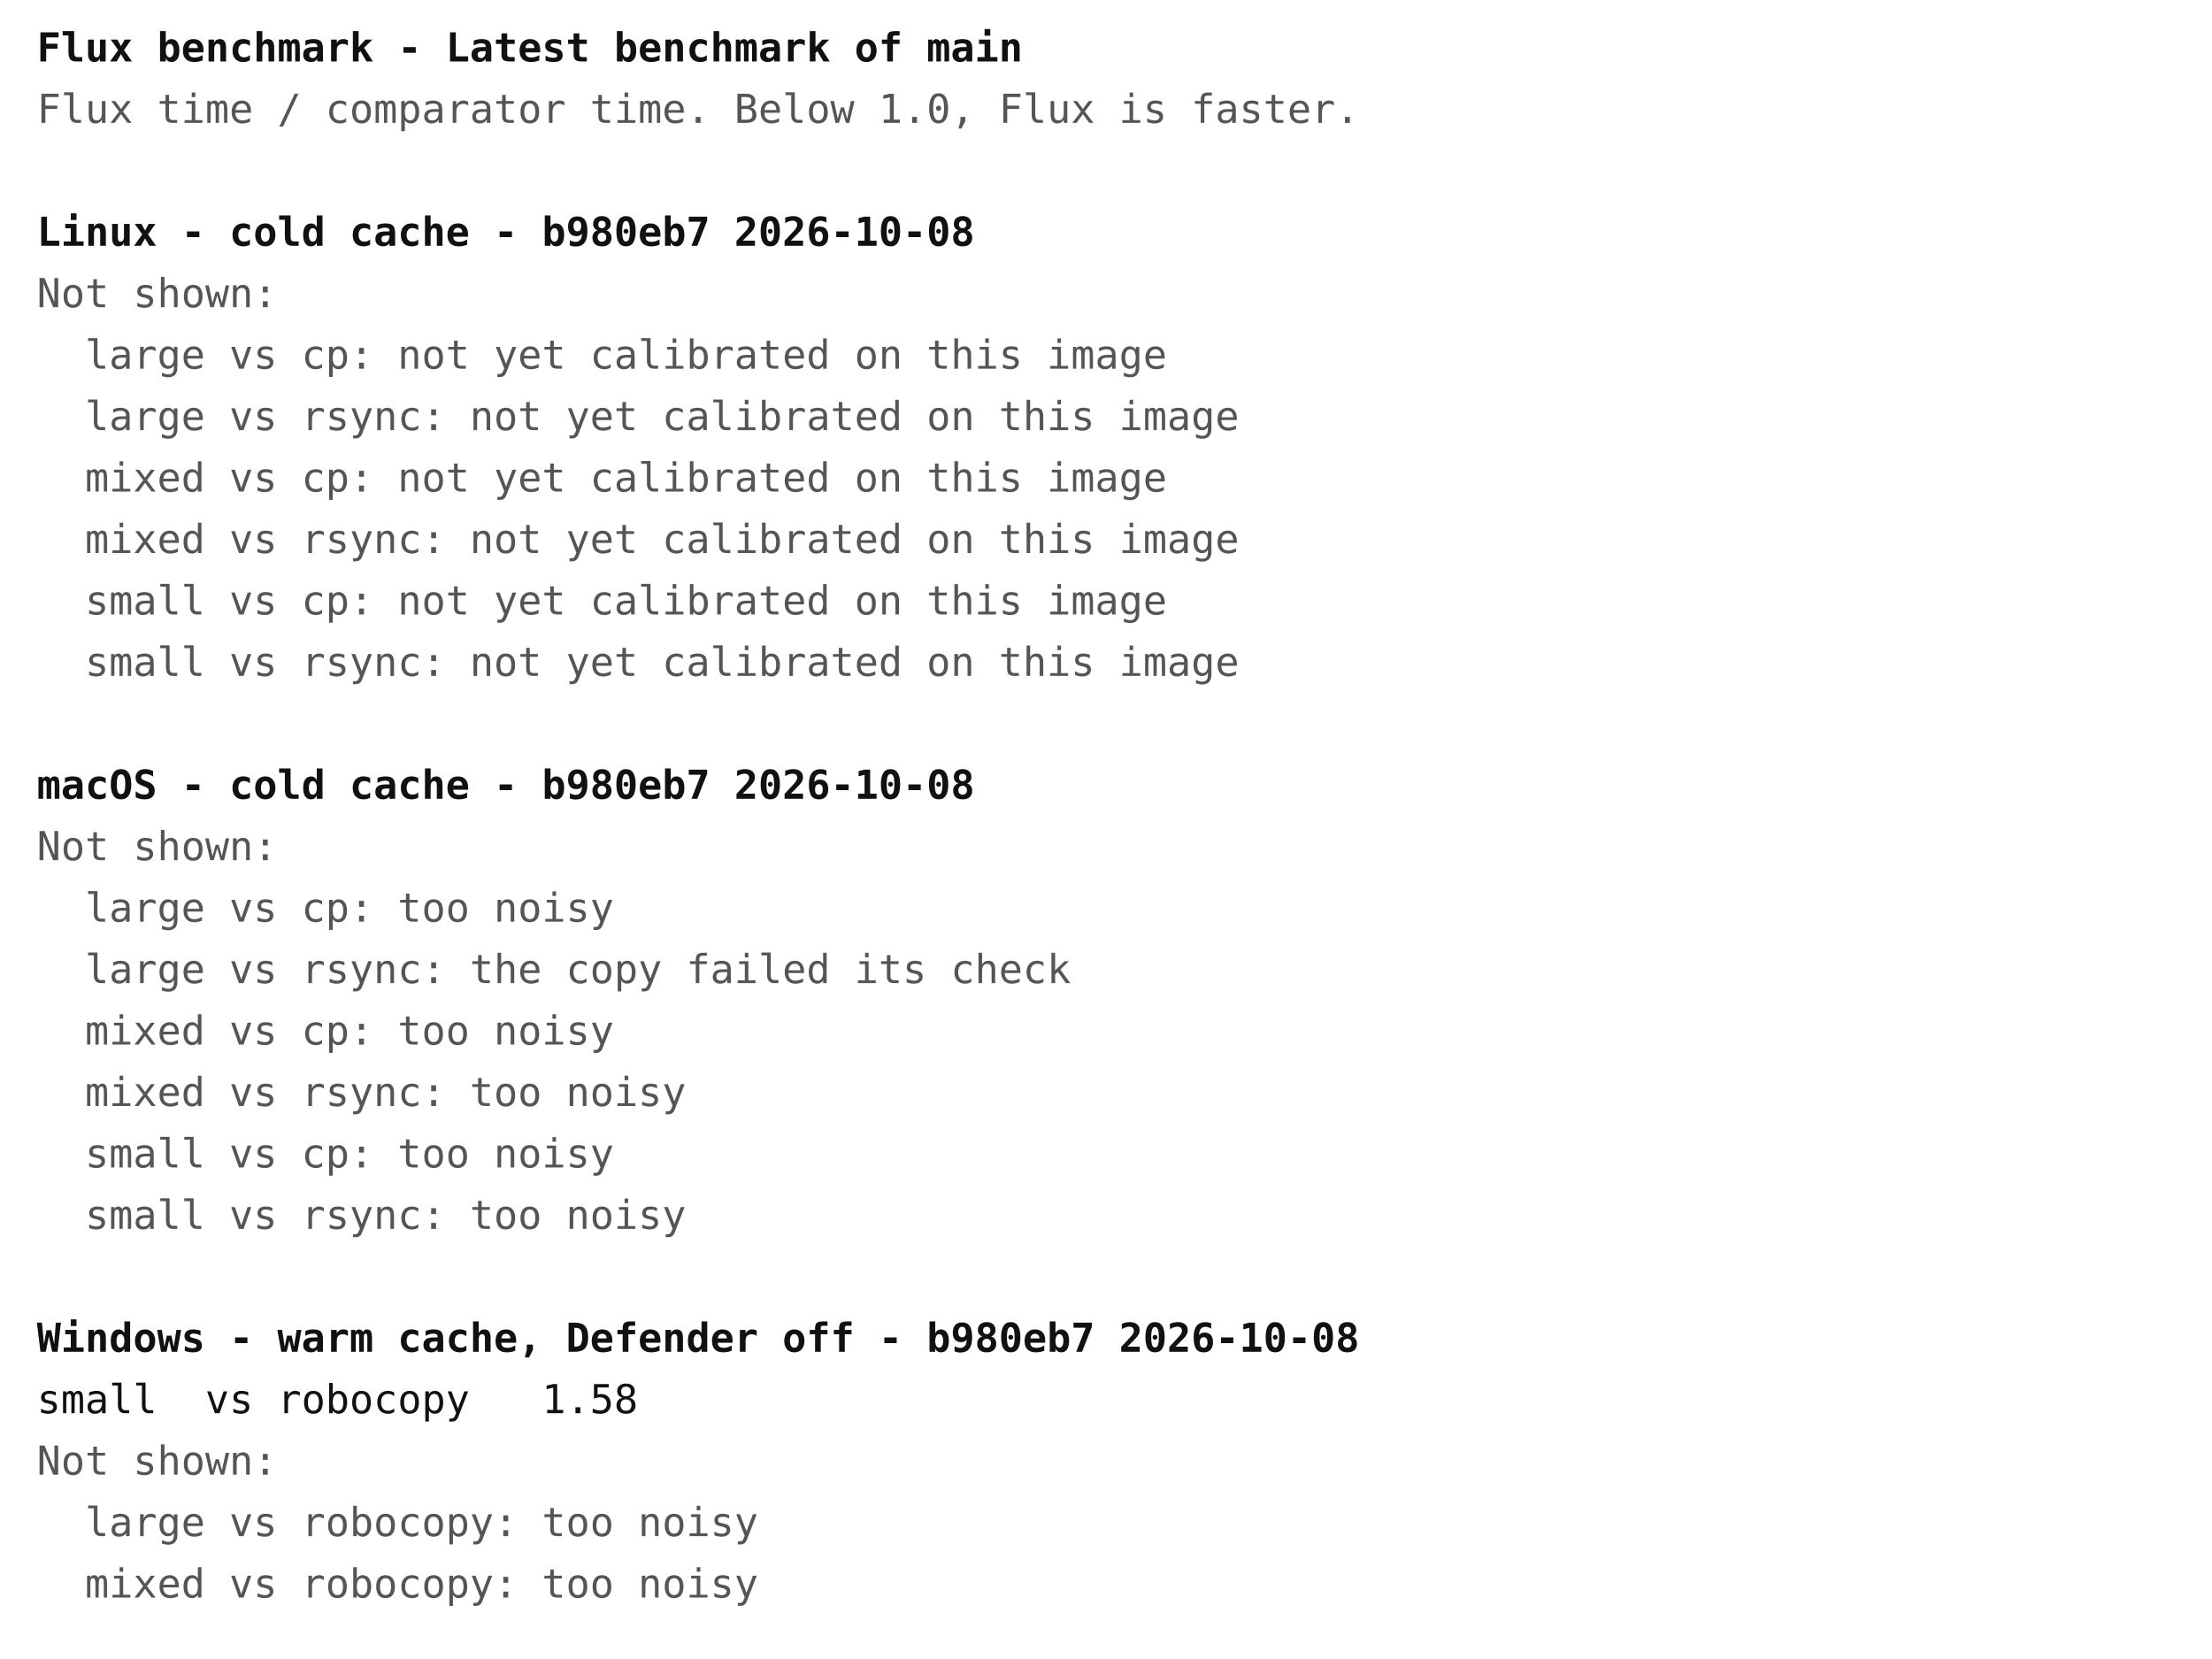
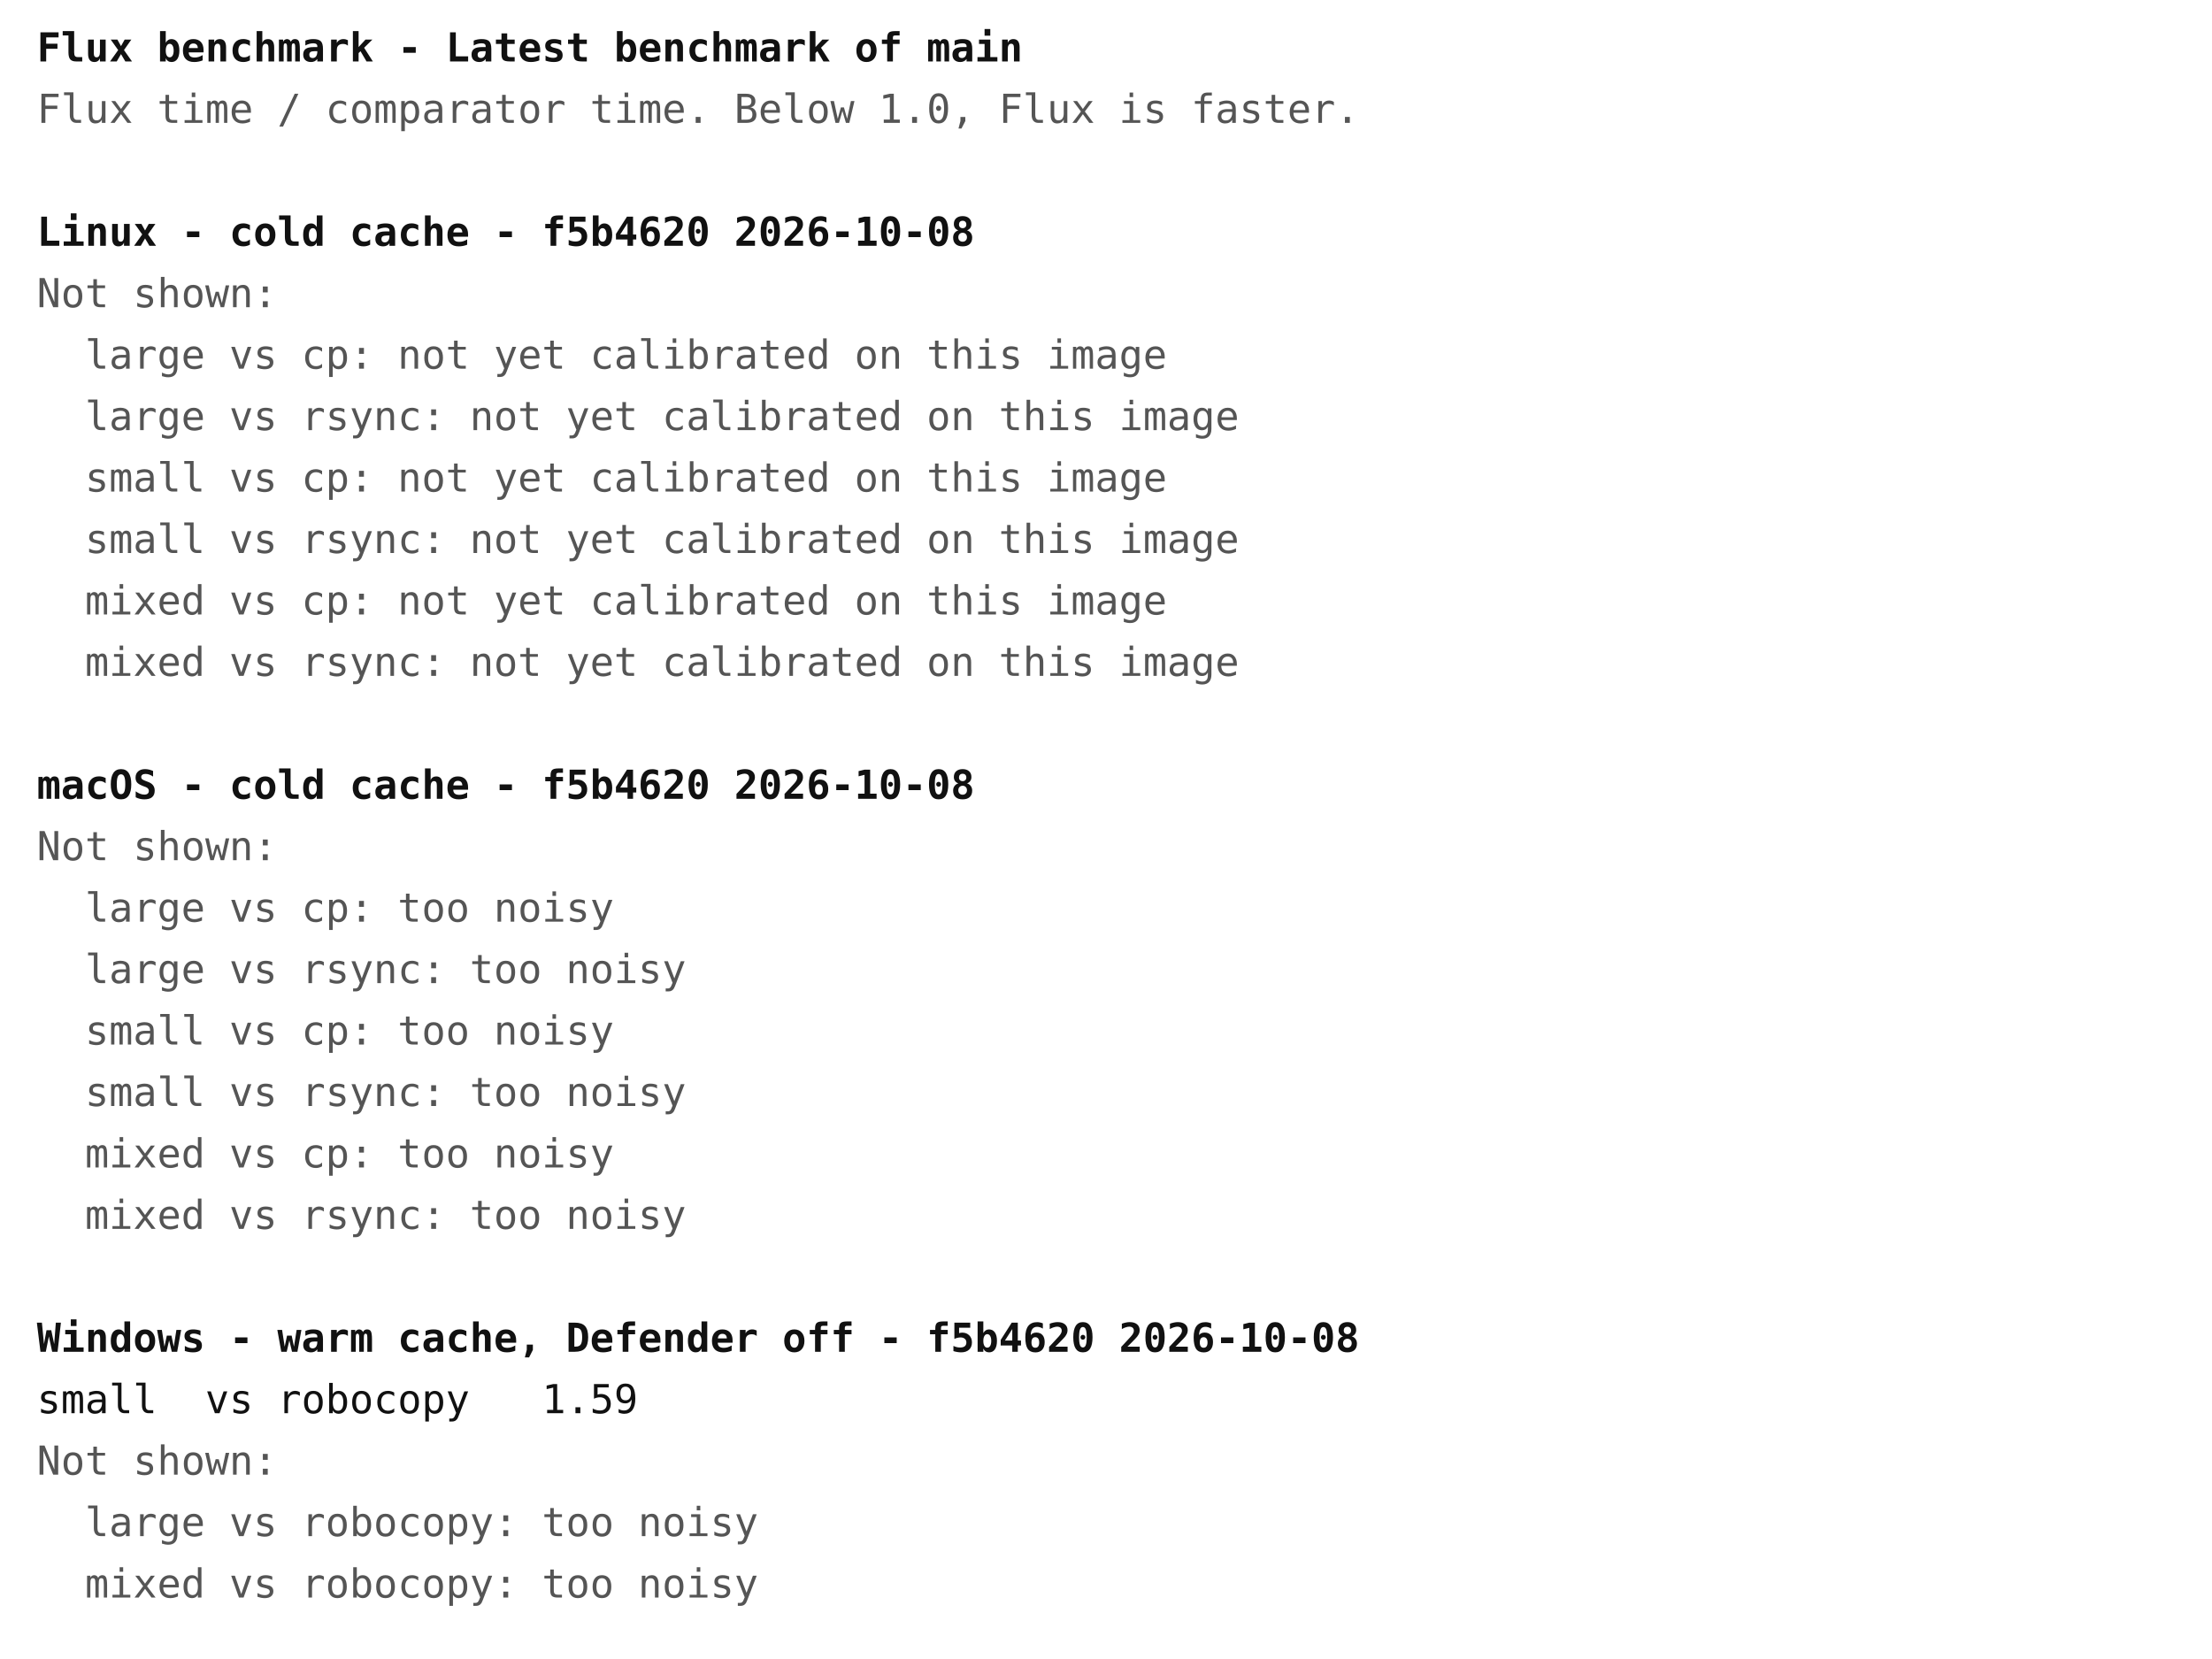
<svg xmlns="http://www.w3.org/2000/svg" width="720" height="540" font-family="ui-monospace, Menlo, Consolas, monospace" font-size="13">
  <rect width="720" height="540" fill="#ffffff" />
  <text x="12" y="20" fill="#111111" font-weight="bold" xml:space="preserve">Flux benchmark - Latest benchmark of main</text>
  <text x="12" y="40" fill="#555555" font-weight="normal" xml:space="preserve">Flux time / comparator time. Below 1.0, Flux is faster.</text>
-   <text x="12" y="80" fill="#111111" font-weight="bold" xml:space="preserve">Linux - cold cache - b980eb7 2026-10-08</text>
+   <text x="12" y="80" fill="#111111" font-weight="bold" xml:space="preserve">Linux - cold cache - f5b4620 2026-10-08</text>
  <text x="12" y="100" fill="#555555" font-weight="normal" xml:space="preserve">Not shown:</text>
  <text x="12" y="120" fill="#555555" font-weight="normal" xml:space="preserve">  large vs cp: not yet calibrated on this image</text>
  <text x="12" y="140" fill="#555555" font-weight="normal" xml:space="preserve">  large vs rsync: not yet calibrated on this image</text>
-   <text x="12" y="160" fill="#555555" font-weight="normal" xml:space="preserve">  mixed vs cp: not yet calibrated on this image</text>
-   <text x="12" y="180" fill="#555555" font-weight="normal" xml:space="preserve">  mixed vs rsync: not yet calibrated on this image</text>
-   <text x="12" y="200" fill="#555555" font-weight="normal" xml:space="preserve">  small vs cp: not yet calibrated on this image</text>
-   <text x="12" y="220" fill="#555555" font-weight="normal" xml:space="preserve">  small vs rsync: not yet calibrated on this image</text>
-   <text x="12" y="260" fill="#111111" font-weight="bold" xml:space="preserve">macOS - cold cache - b980eb7 2026-10-08</text>
+   <text x="12" y="160" fill="#555555" font-weight="normal" xml:space="preserve">  small vs cp: not yet calibrated on this image</text>
+   <text x="12" y="180" fill="#555555" font-weight="normal" xml:space="preserve">  small vs rsync: not yet calibrated on this image</text>
+   <text x="12" y="200" fill="#555555" font-weight="normal" xml:space="preserve">  mixed vs cp: not yet calibrated on this image</text>
+   <text x="12" y="220" fill="#555555" font-weight="normal" xml:space="preserve">  mixed vs rsync: not yet calibrated on this image</text>
+   <text x="12" y="260" fill="#111111" font-weight="bold" xml:space="preserve">macOS - cold cache - f5b4620 2026-10-08</text>
  <text x="12" y="280" fill="#555555" font-weight="normal" xml:space="preserve">Not shown:</text>
  <text x="12" y="300" fill="#555555" font-weight="normal" xml:space="preserve">  large vs cp: too noisy</text>
-   <text x="12" y="320" fill="#555555" font-weight="normal" xml:space="preserve">  large vs rsync: the copy failed its check</text>
-   <text x="12" y="340" fill="#555555" font-weight="normal" xml:space="preserve">  mixed vs cp: too noisy</text>
-   <text x="12" y="360" fill="#555555" font-weight="normal" xml:space="preserve">  mixed vs rsync: too noisy</text>
-   <text x="12" y="380" fill="#555555" font-weight="normal" xml:space="preserve">  small vs cp: too noisy</text>
-   <text x="12" y="400" fill="#555555" font-weight="normal" xml:space="preserve">  small vs rsync: too noisy</text>
-   <text x="12" y="440" fill="#111111" font-weight="bold" xml:space="preserve">Windows - warm cache, Defender off - b980eb7 2026-10-08</text>
-   <text x="12" y="460" fill="#111111" font-weight="normal" xml:space="preserve">small  vs robocopy   1.58</text>
+   <text x="12" y="320" fill="#555555" font-weight="normal" xml:space="preserve">  large vs rsync: too noisy</text>
+   <text x="12" y="340" fill="#555555" font-weight="normal" xml:space="preserve">  small vs cp: too noisy</text>
+   <text x="12" y="360" fill="#555555" font-weight="normal" xml:space="preserve">  small vs rsync: too noisy</text>
+   <text x="12" y="380" fill="#555555" font-weight="normal" xml:space="preserve">  mixed vs cp: too noisy</text>
+   <text x="12" y="400" fill="#555555" font-weight="normal" xml:space="preserve">  mixed vs rsync: too noisy</text>
+   <text x="12" y="440" fill="#111111" font-weight="bold" xml:space="preserve">Windows - warm cache, Defender off - f5b4620 2026-10-08</text>
+   <text x="12" y="460" fill="#111111" font-weight="normal" xml:space="preserve">small  vs robocopy   1.59</text>
  <text x="12" y="480" fill="#555555" font-weight="normal" xml:space="preserve">Not shown:</text>
  <text x="12" y="500" fill="#555555" font-weight="normal" xml:space="preserve">  large vs robocopy: too noisy</text>
  <text x="12" y="520" fill="#555555" font-weight="normal" xml:space="preserve">  mixed vs robocopy: too noisy</text>
</svg>
